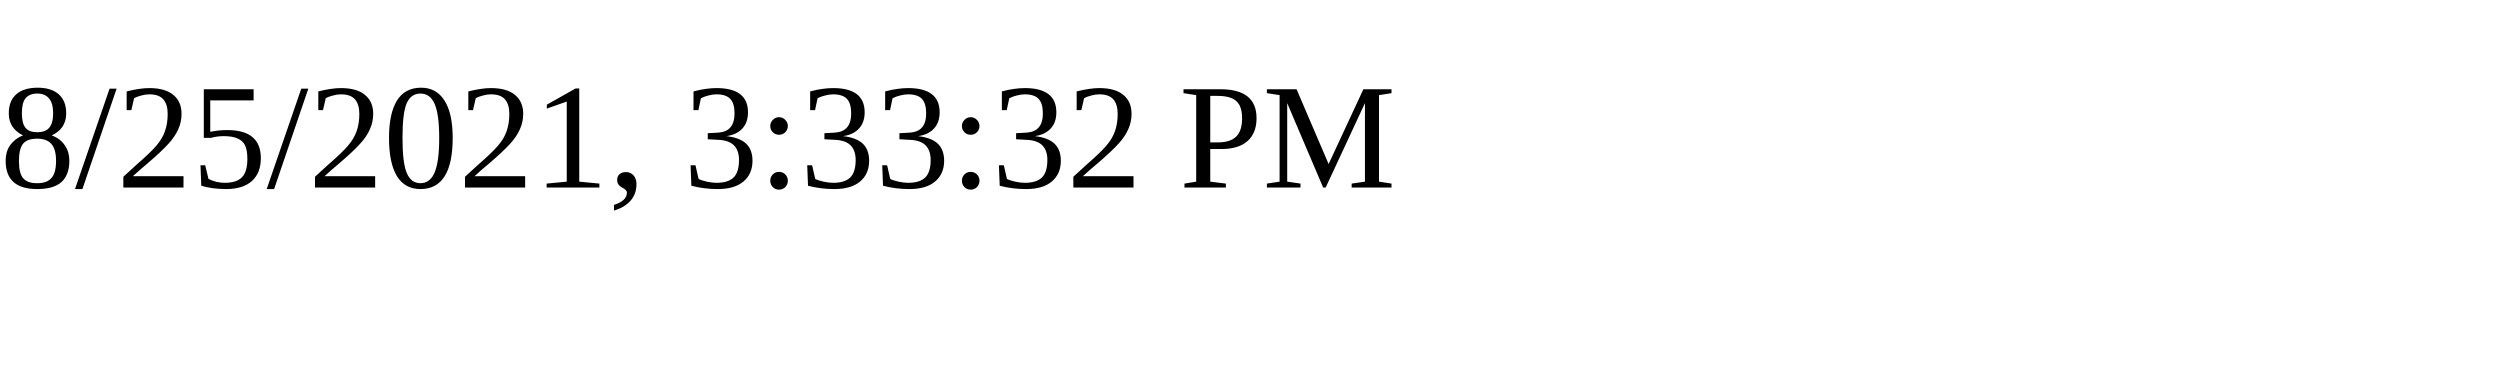
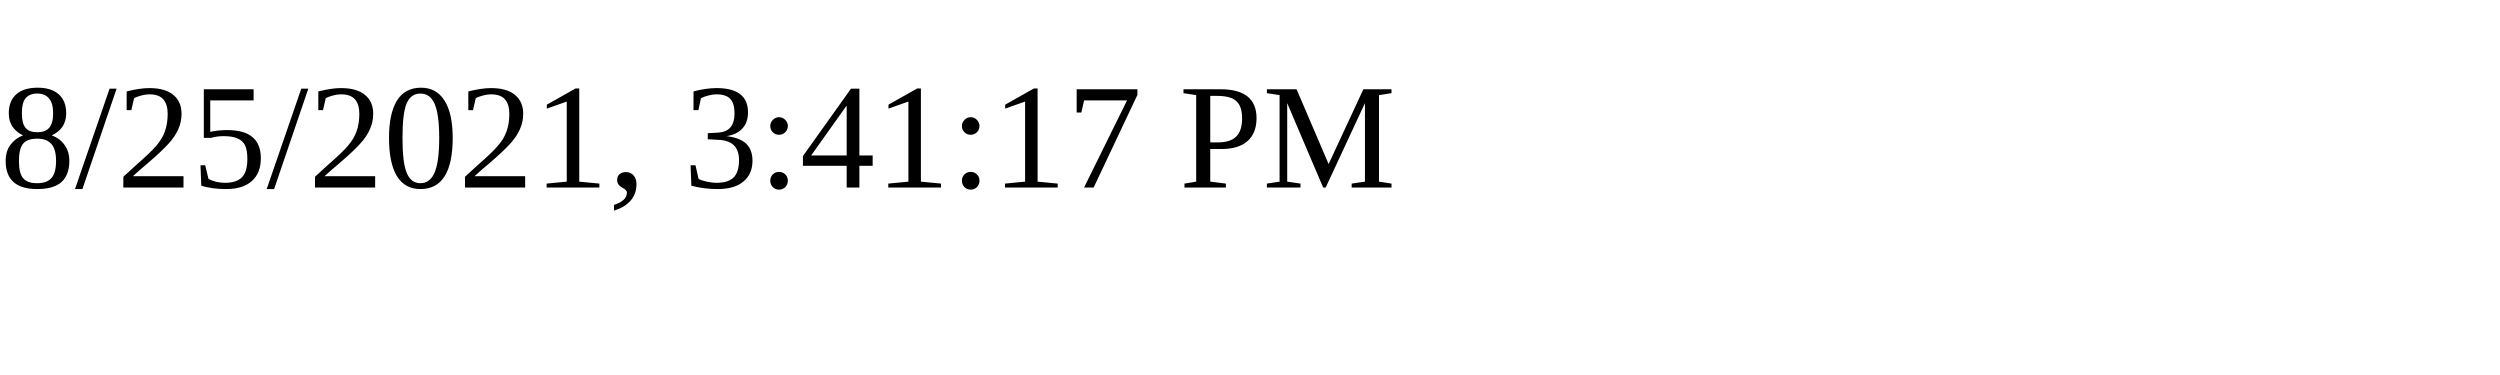
<svg xmlns="http://www.w3.org/2000/svg" height="30" width="200">
-   <text x="0" y="15">8/25/2021, 3:33:32 PM</text>
+   <text x="0" y="15">8/25/2021, 3:41:17 PM</text>
</svg>
